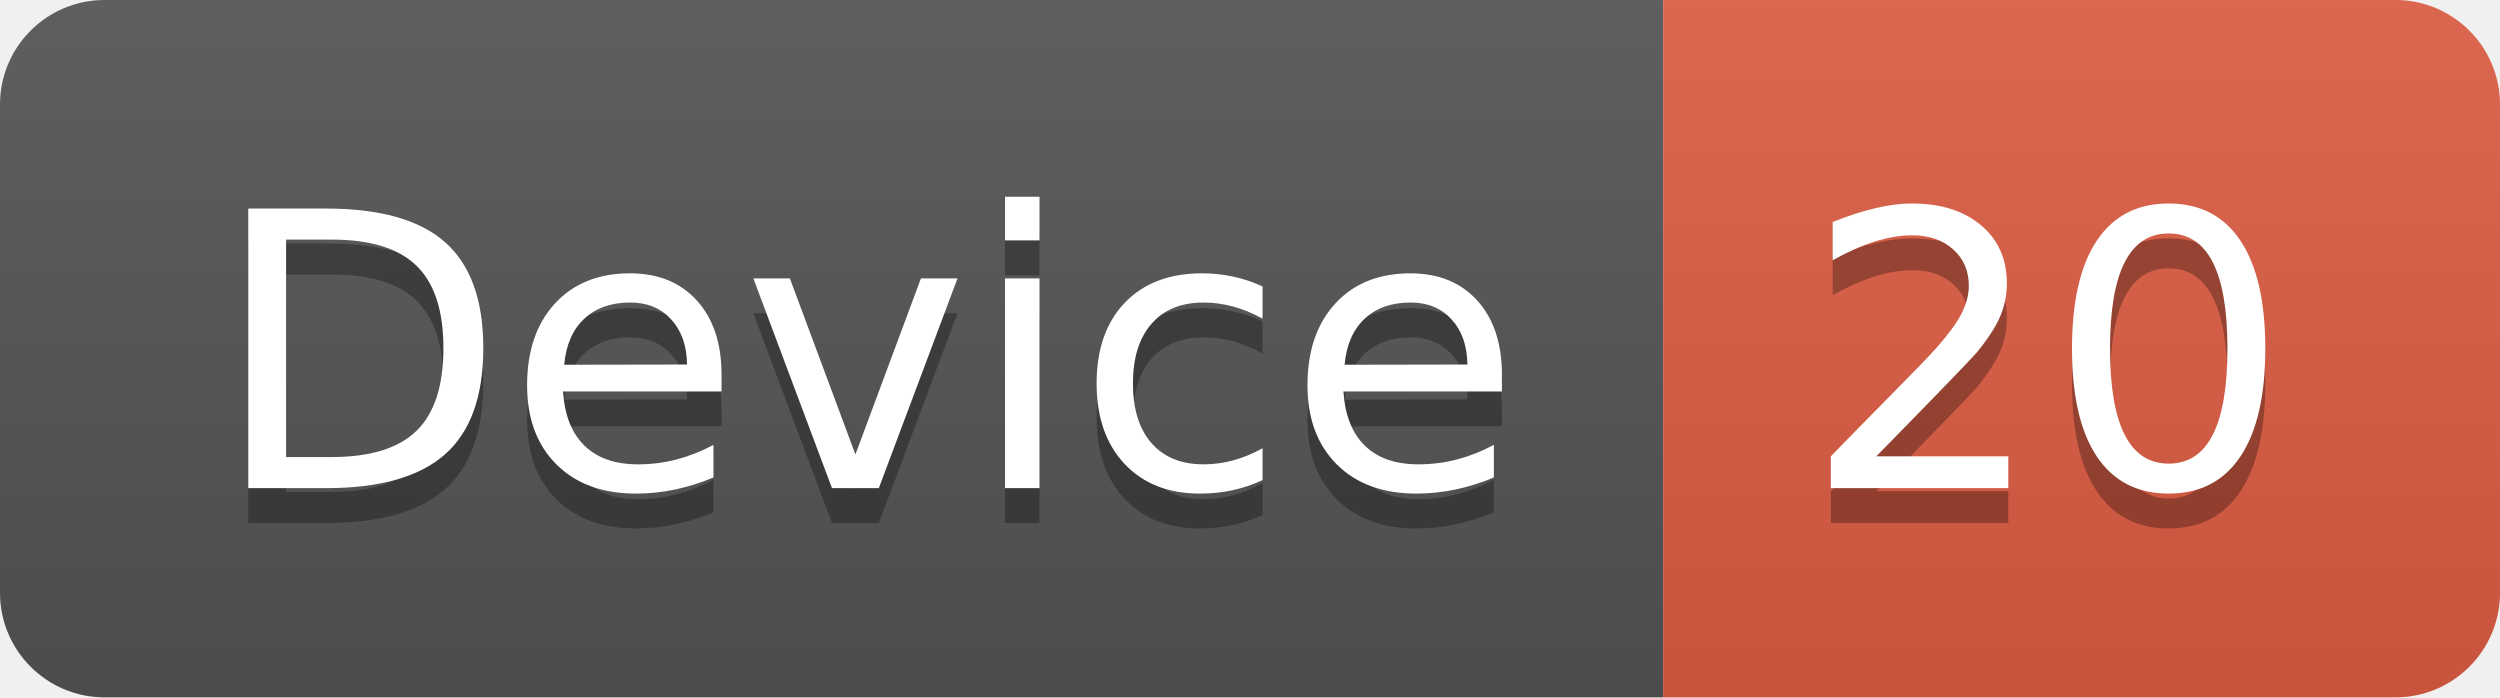
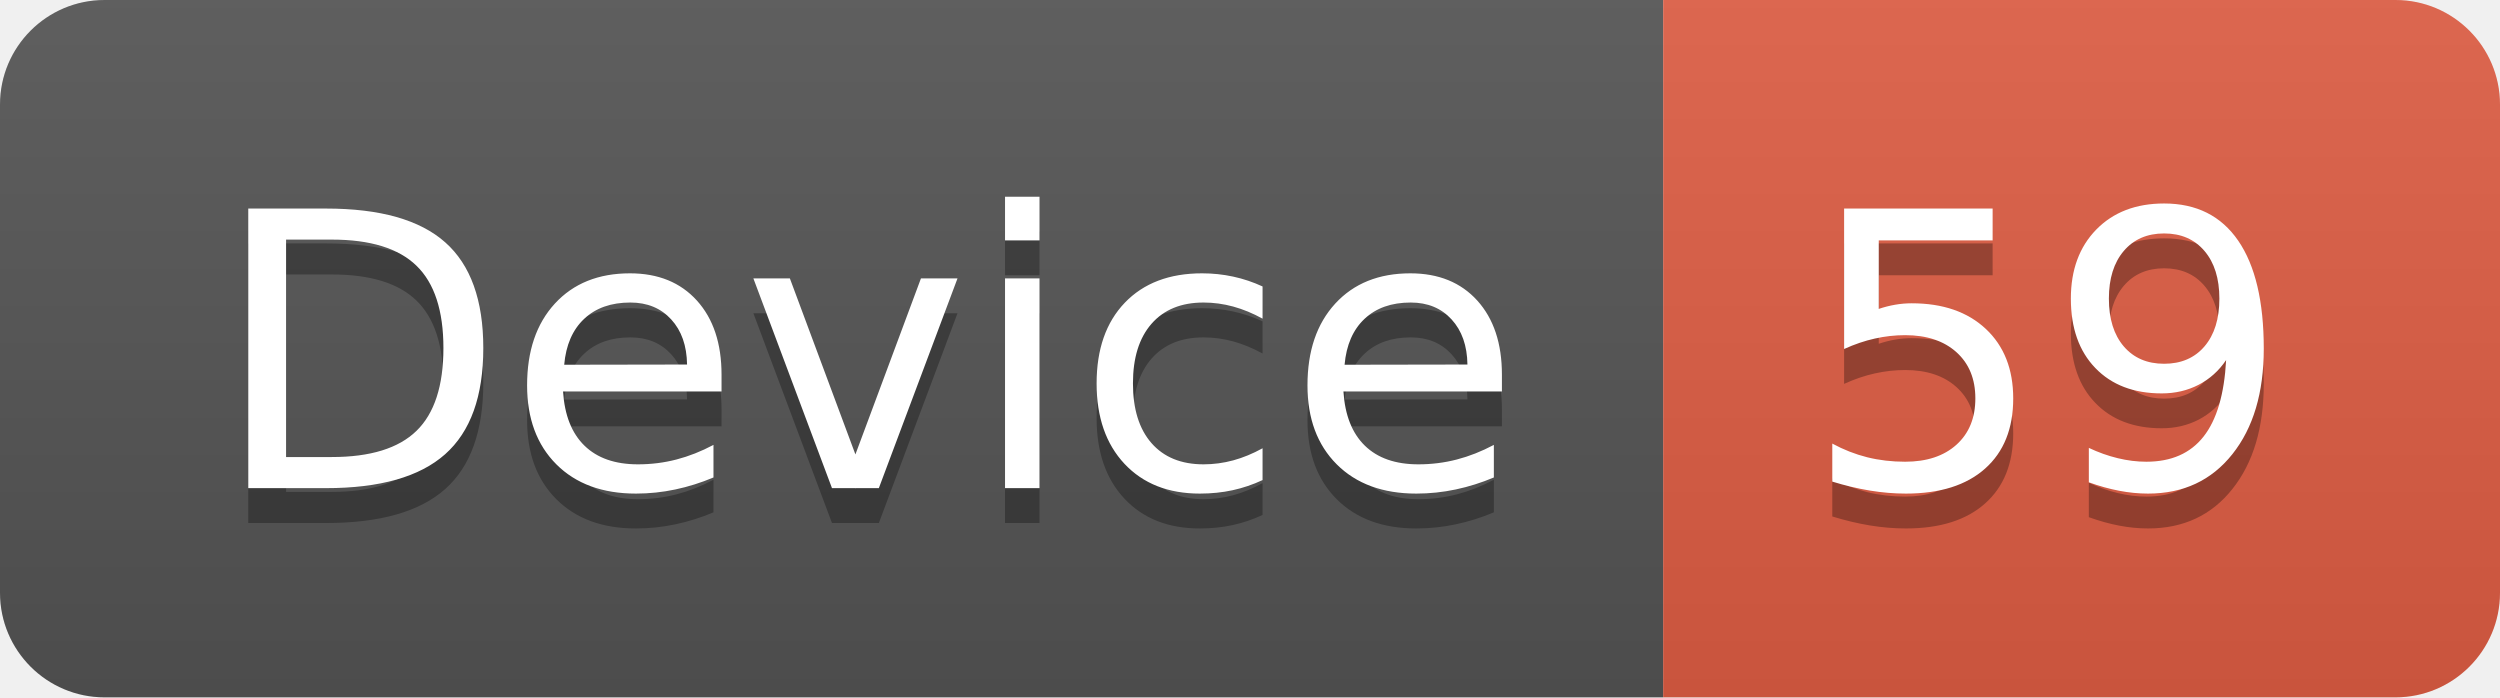
<svg xmlns="http://www.w3.org/2000/svg" width="71.7" height="20">
  <linearGradient id="smooth" x2="0" y2="100%">
    <stop offset="0" stop-color="#bbb" stop-opacity=".1" />
    <stop offset="1" stop-opacity=".1" />
  </linearGradient>
  <clipPath id="round">
    <rect width="71.7" height="20" rx="3" fill="#fff" />
  </clipPath>
  <g clip-path="url(#round)">
    <rect width="47.7" height="20" fill="#555" />
    <rect x="47.7" width="24.0" height="20" fill="#e05d44" />
    <rect width="71.7" height="20" fill="url(#smooth)" />
  </g>
  <g fill="#fff" text-anchor="middle" font-family="DejaVu Sans,Verdana,Geneva,sans-serif" font-size="110">
    <text x="248.5" y="150" fill="#010101" fill-opacity=".3" transform="scale(0.1)" textLength="377.0" lengthAdjust="spacing">Device</text>
    <text x="248.5" y="140" transform="scale(0.1)" textLength="377.0" lengthAdjust="spacing">Device</text>
-     <text x="587.0" y="150" fill="#010101" fill-opacity=".3" transform="scale(0.1)" textLength="140.0" lengthAdjust="spacing">20</text>
-     <text x="587.0" y="140" transform="scale(0.1)" textLength="140.0" lengthAdjust="spacing">20</text>
+     <text x="587.0" y="150" fill="#010101" fill-opacity=".3" transform="scale(0.1)" textLength="140.0" lengthAdjust="spacing">59</text>
+     <text x="587.0" y="140" transform="scale(0.1)" textLength="140.0" lengthAdjust="spacing">59</text>
  </g>
</svg>
